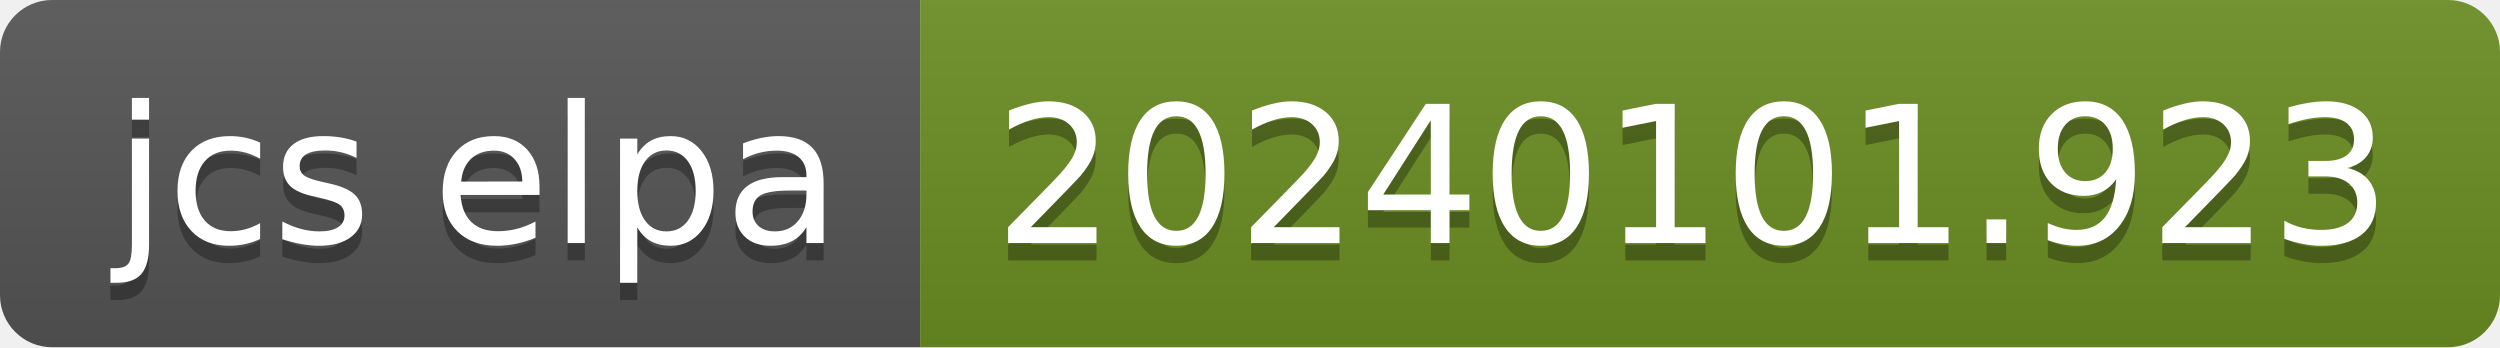
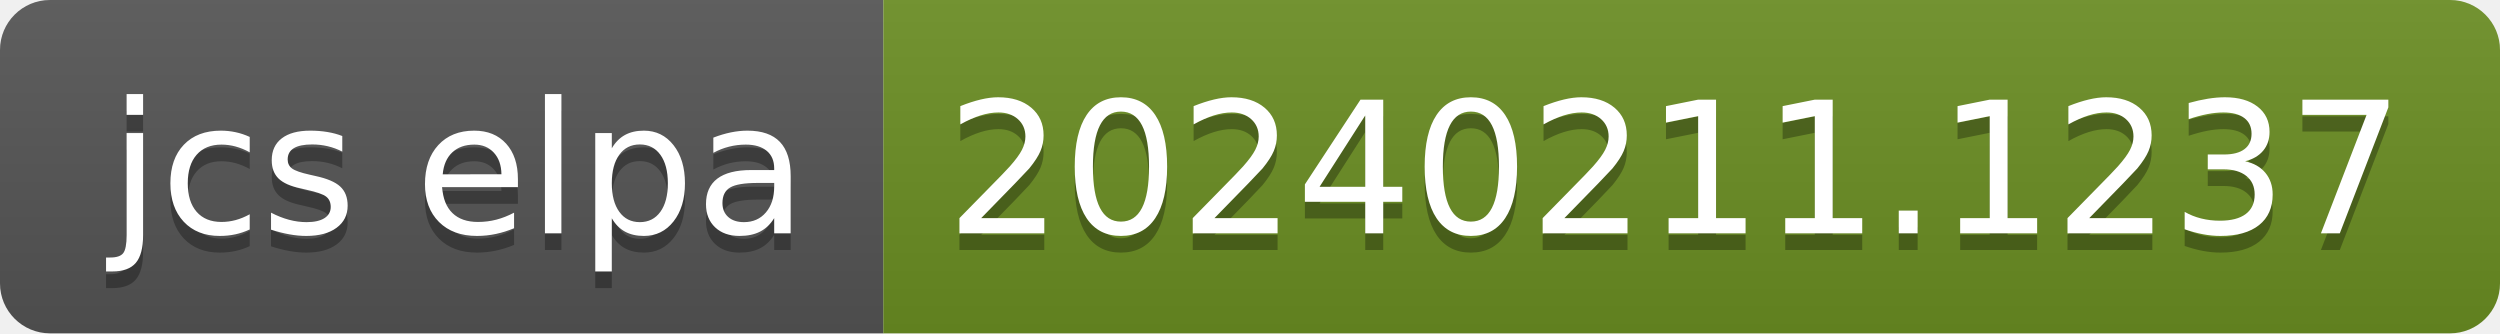
- <svg xmlns="http://www.w3.org/2000/svg" width="144" height="20" role="img" aria-label="jcs elpa: 20240101.923">
+ <svg xmlns="http://www.w3.org/2000/svg" width="150" height="20" role="img" aria-label="jcs elpa: 20240211.1237">
  <linearGradient id="s" x2="0" y2="100%">
    <stop offset="0" stop-color="#bbb" stop-opacity=".1" />
    <stop offset="1" stop-opacity=".1" />
  </linearGradient>
  <clipPath id="r">
-     <rect width="144" height="20" rx="3" fill="#fff" />
+     <rect width="150" height="20" rx="3" fill="#fff" />
  </clipPath>
  <g clip-path="url(#r)">
    <rect width="53" height="20" fill="#555" />
-     <rect x="53" width="91" height="20" fill="#6b8e23" />
-     <rect width="144" height="20" fill="url(#s)" />
+     <rect x="53" width="97" height="20" fill="#6b8e23" />
+     <rect width="150" height="20" fill="url(#s)" />
  </g>
  <g fill="#fff" text-anchor="middle" font-family="Verdana,Geneva,DejaVu Sans,sans-serif" text-rendering="geometricPrecision" font-size="110">
    <text aria-hidden="true" x="275" y="150" fill="#010101" fill-opacity=".3" transform="scale(.1)" textLength="430">jcs elpa</text>
    <text x="275" y="140" transform="scale(.1)" fill="#fff" textLength="430">jcs elpa</text>
-     <text aria-hidden="true" x="975" y="150" fill="#010101" fill-opacity=".3" transform="scale(.1)" textLength="810">20240101.923</text>
-     <text x="975" y="140" transform="scale(.1)" fill="#fff" textLength="810">20240101.923</text>
+     <text aria-hidden="true" x="1005" y="150" fill="#010101" fill-opacity=".3" transform="scale(.1)" textLength="870">20240211.1237</text>
+     <text x="1005" y="140" transform="scale(.1)" fill="#fff" textLength="870">20240211.1237</text>
  </g>
</svg>
